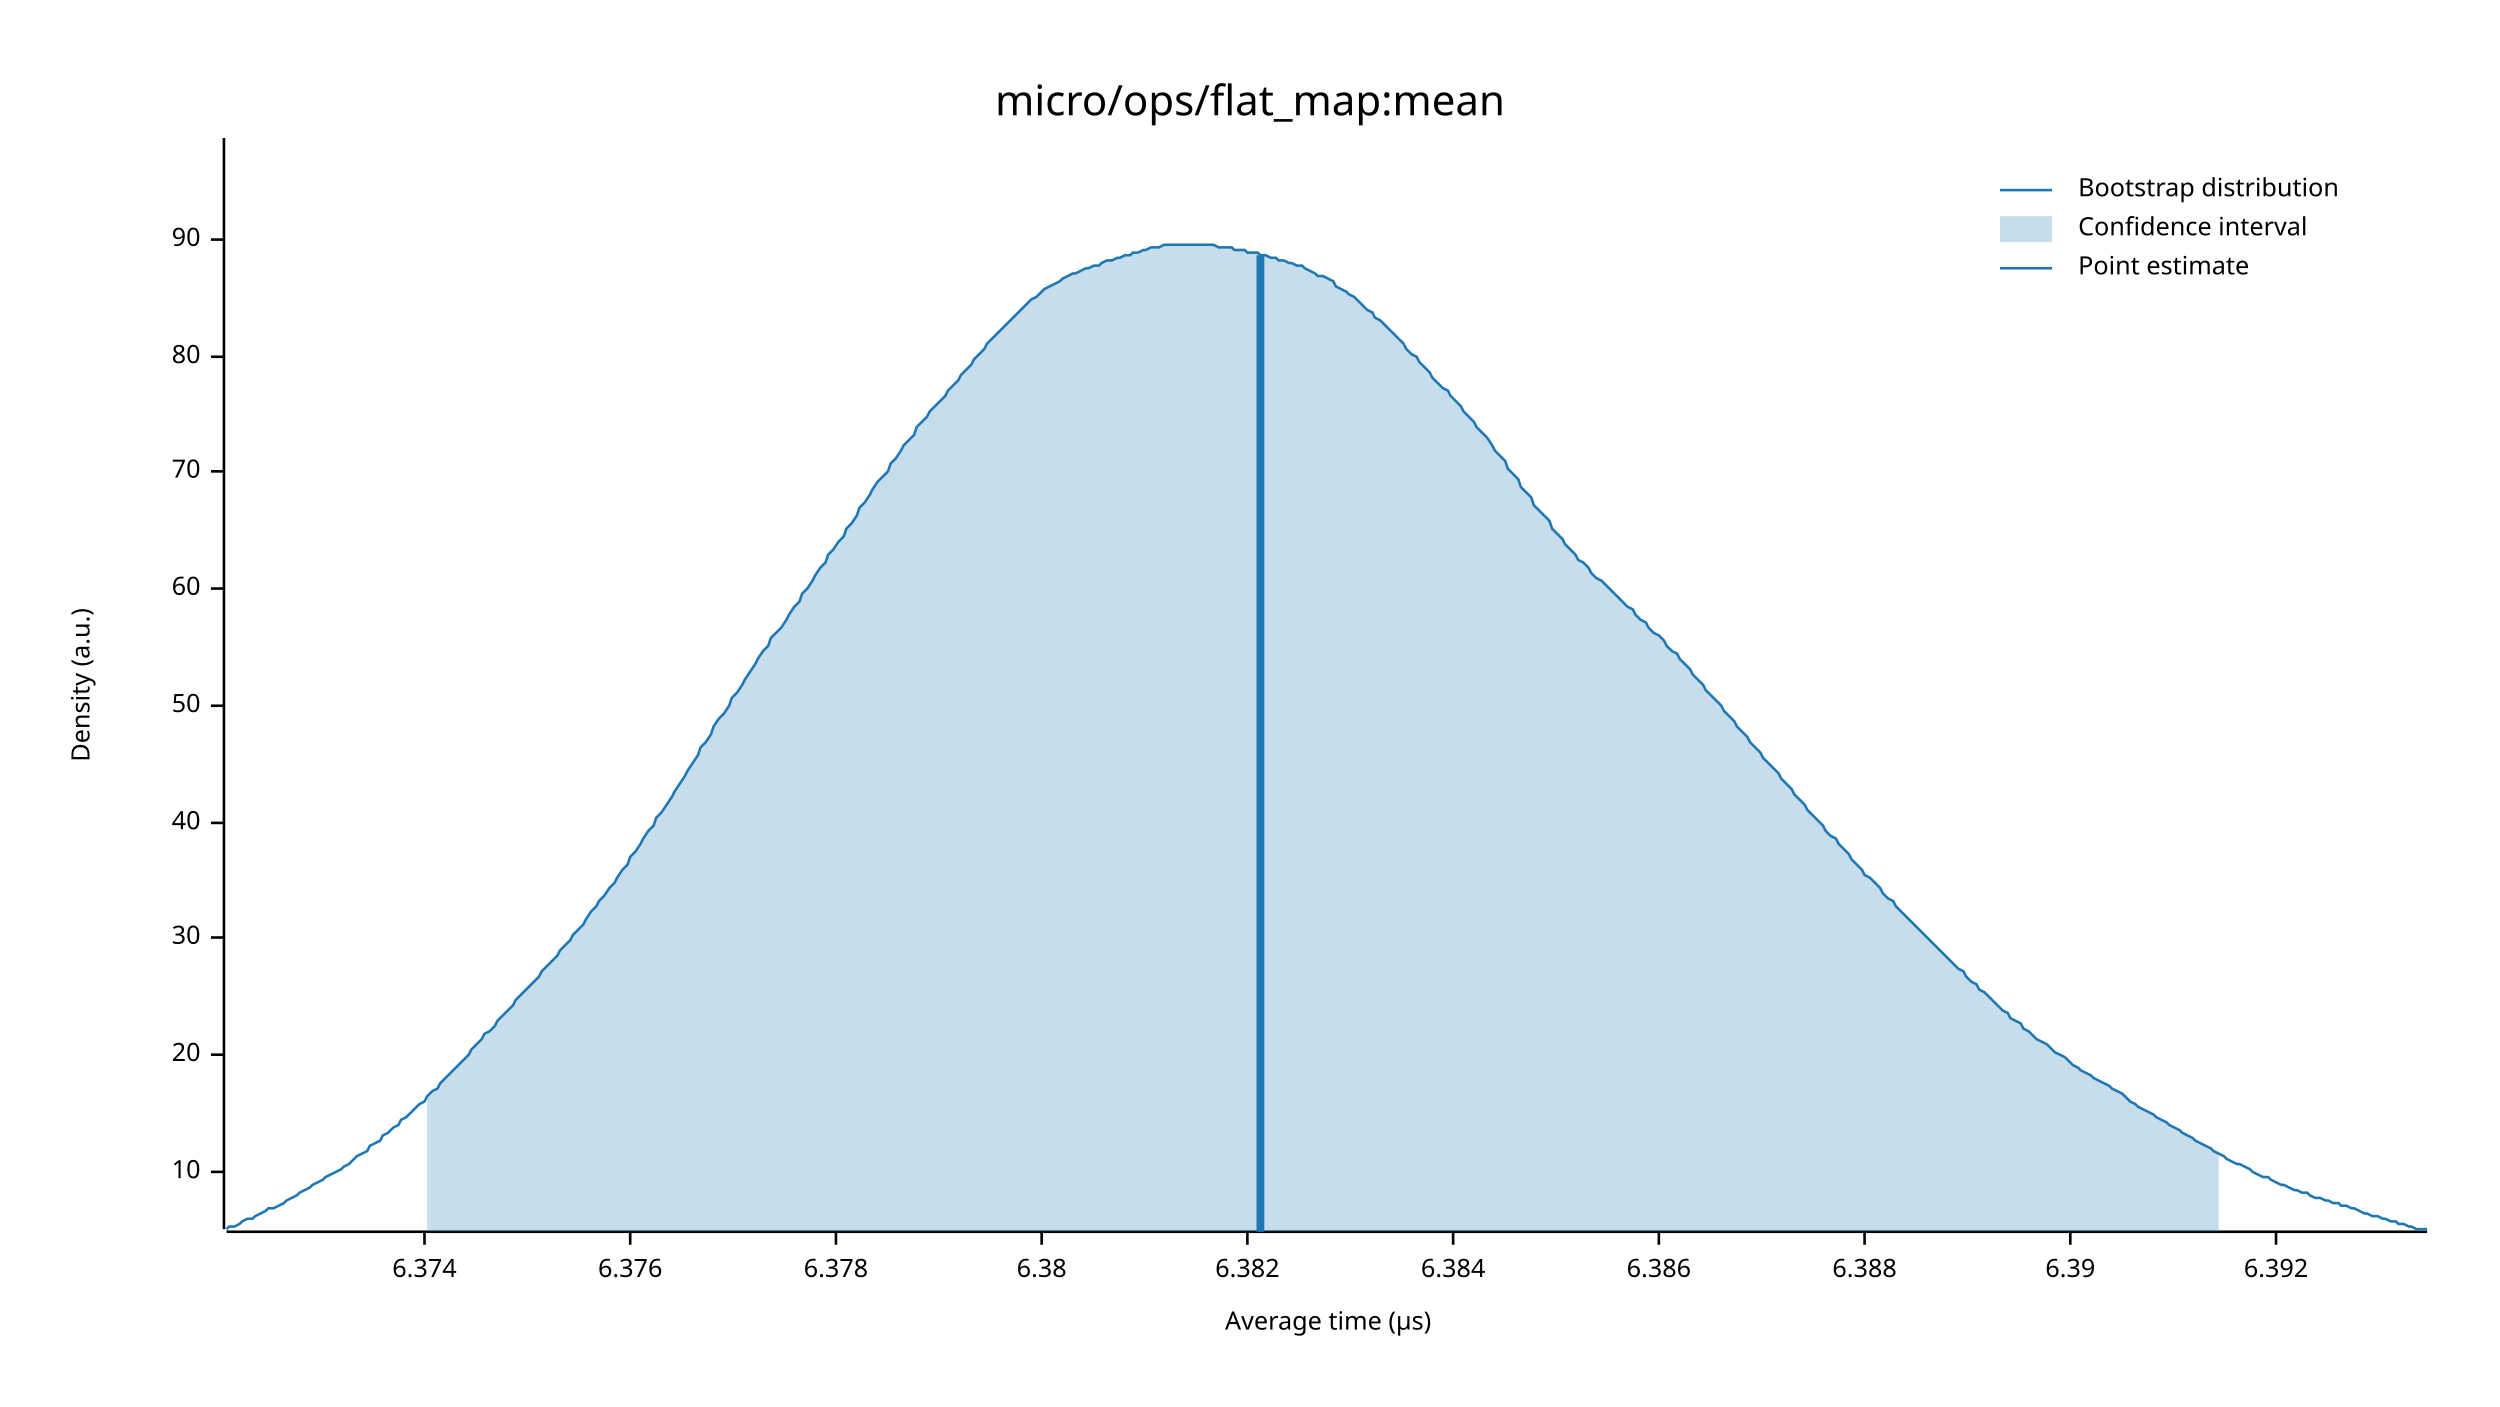
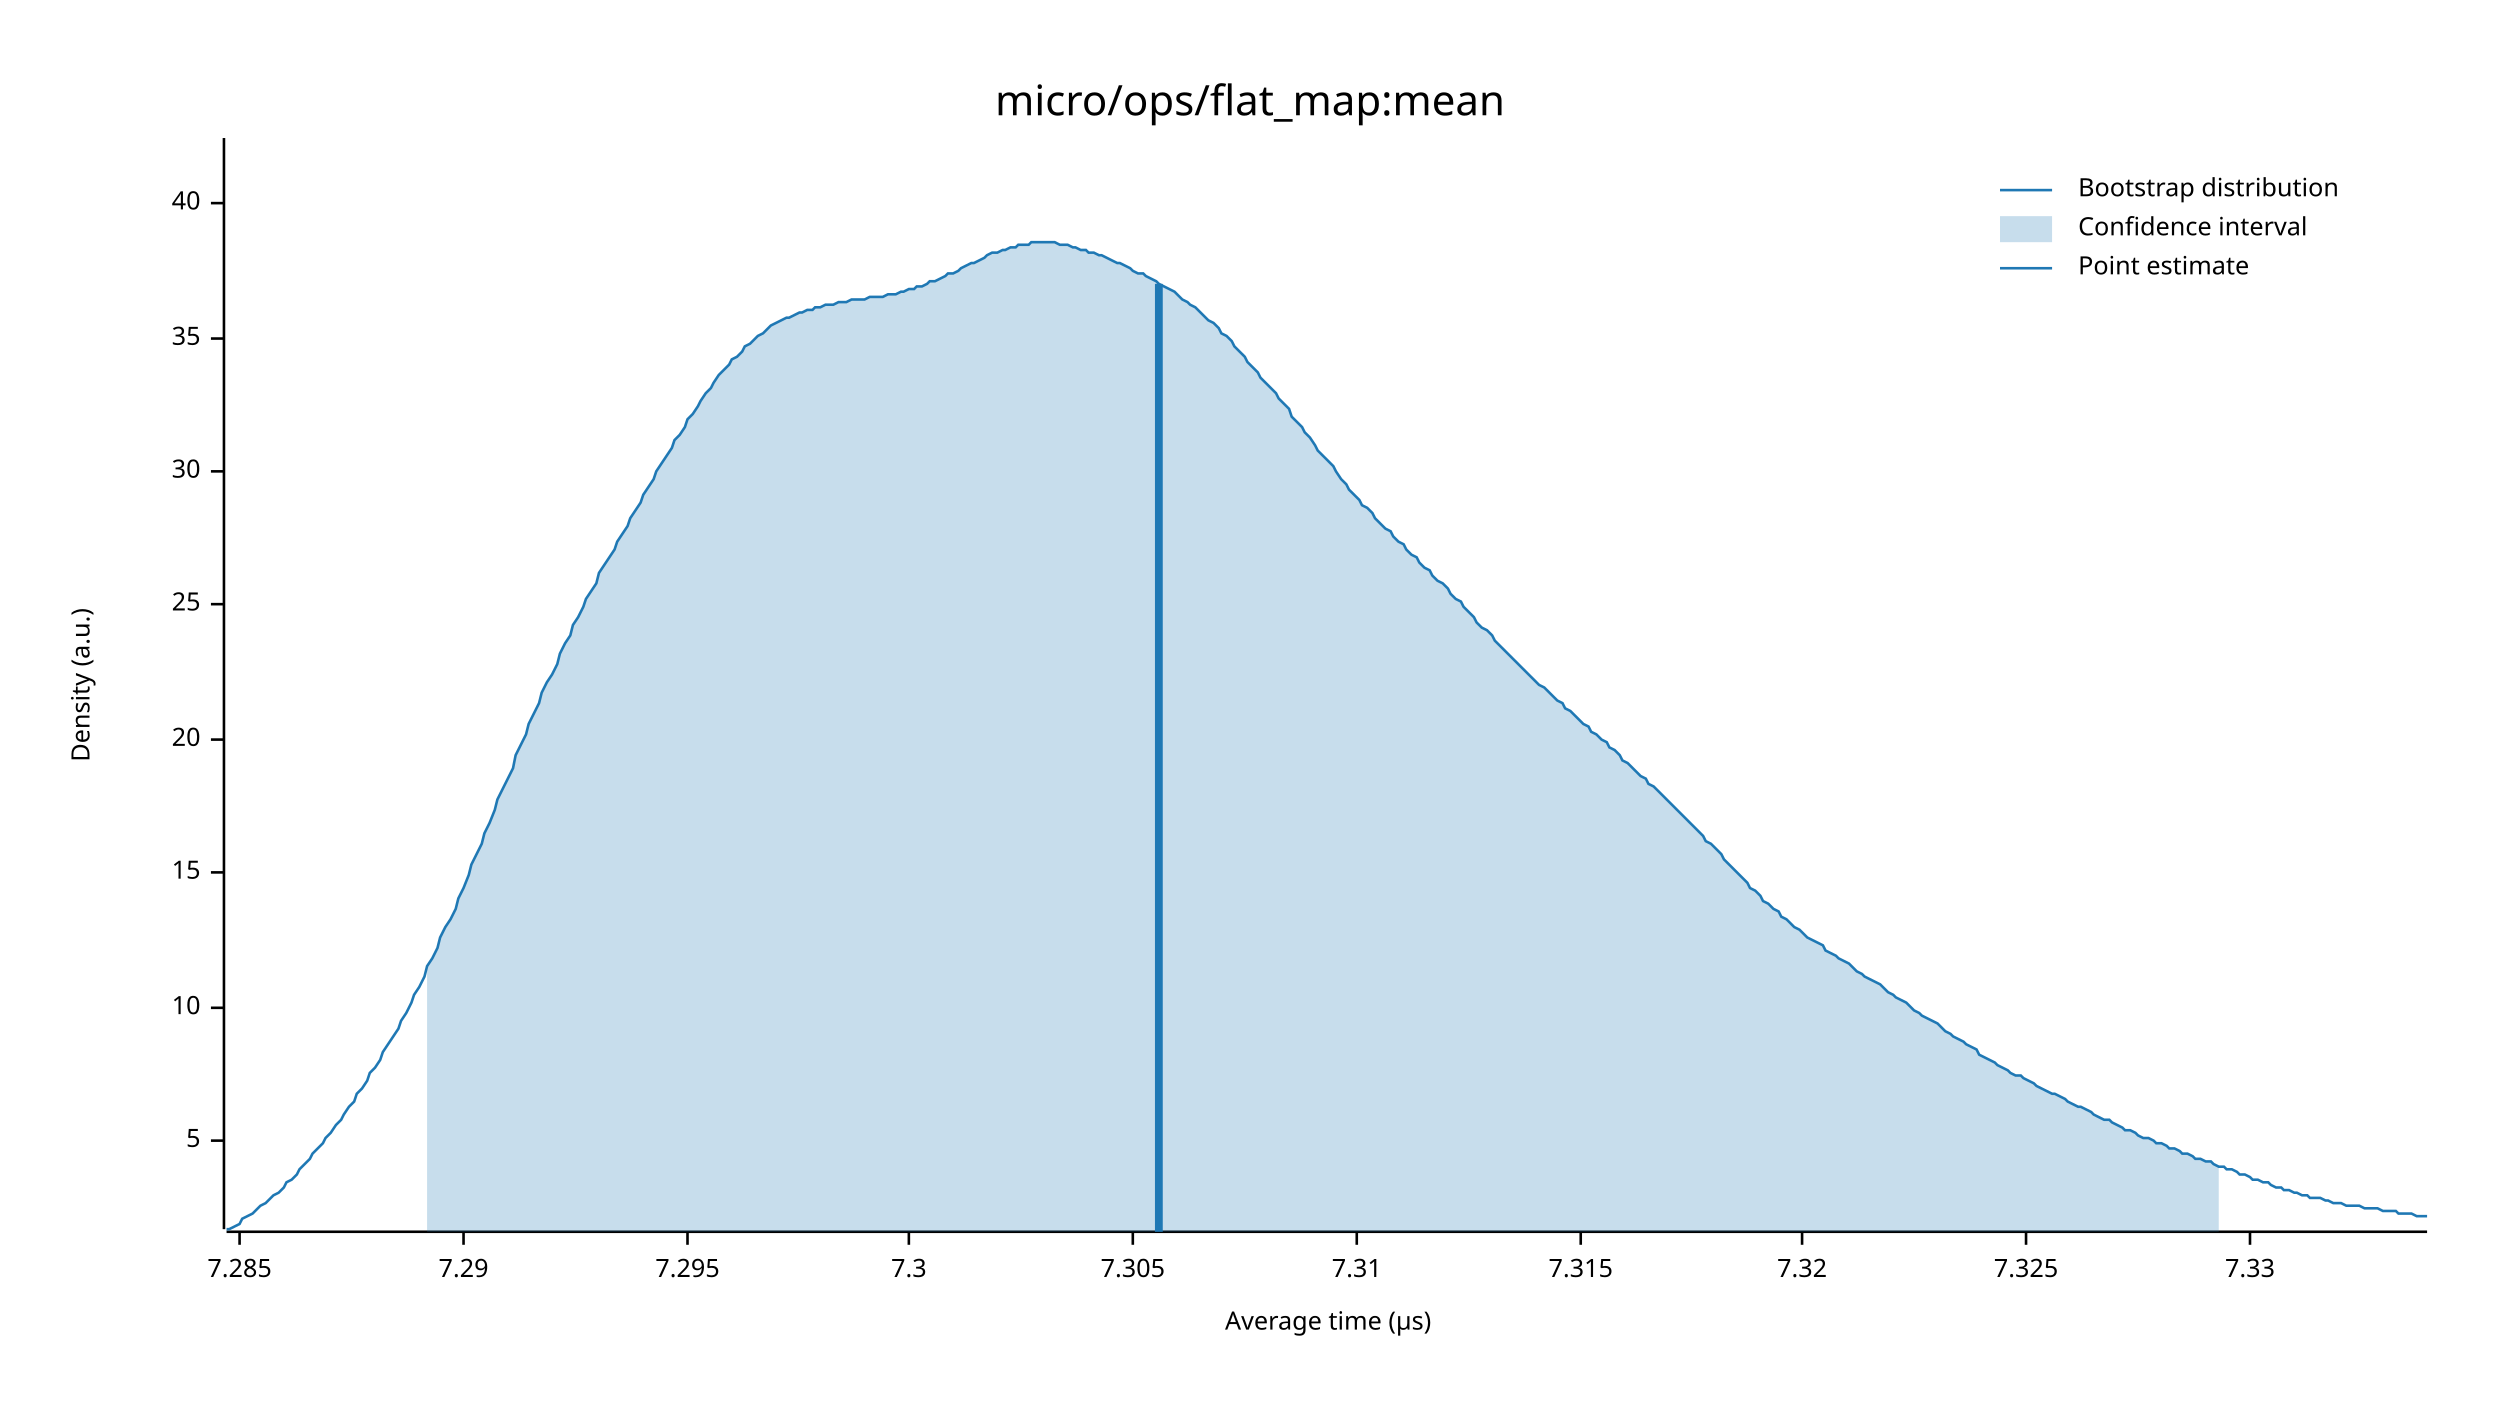
<svg xmlns="http://www.w3.org/2000/svg" width="960" height="540" viewBox="0 0 960 540">
  <text x="480" y="32" dy="0.76em" text-anchor="middle" font-family="sans-serif" font-size="16.129" opacity="1" fill="#000000">
micro/ops/flat_map:mean
</text>
  <text x="27" y="263" dy="0.76em" text-anchor="middle" font-family="sans-serif" font-size="9.677" opacity="1" fill="#000000" transform="rotate(270, 27, 263)">
Density (a.u.)
</text>
  <text x="510" y="513" dy="-0.5ex" text-anchor="middle" font-family="sans-serif" font-size="9.677" opacity="1" fill="#000000">
Average time (µs)
</text>
  <polyline fill="none" opacity="1" stroke="#000000" stroke-width="1" points="86,53 86,472 " />
-   <text x="77" y="450" dy="0.5ex" text-anchor="end" font-family="sans-serif" font-size="9.677" opacity="1" fill="#000000">
+   <text x="77" y="438" dy="0.5ex" text-anchor="end" font-family="sans-serif" font-size="9.677" opacity="1" fill="#000000">
+ 5
+ </text>
+   <polyline fill="none" opacity="1" stroke="#000000" stroke-width="1" points="81,438 86,438 " />
+   <text x="77" y="387" dy="0.5ex" text-anchor="end" font-family="sans-serif" font-size="9.677" opacity="1" fill="#000000">
10
</text>
-   <polyline fill="none" opacity="1" stroke="#000000" stroke-width="1" points="81,450 86,450 " />
-   <text x="77" y="405" dy="0.5ex" text-anchor="end" font-family="sans-serif" font-size="9.677" opacity="1" fill="#000000">
+   <polyline fill="none" opacity="1" stroke="#000000" stroke-width="1" points="81,387 86,387 " />
+   <text x="77" y="335" dy="0.5ex" text-anchor="end" font-family="sans-serif" font-size="9.677" opacity="1" fill="#000000">
+ 15
+ </text>
+   <polyline fill="none" opacity="1" stroke="#000000" stroke-width="1" points="81,335 86,335 " />
+   <text x="77" y="284" dy="0.5ex" text-anchor="end" font-family="sans-serif" font-size="9.677" opacity="1" fill="#000000">
20
</text>
-   <polyline fill="none" opacity="1" stroke="#000000" stroke-width="1" points="81,405 86,405 " />
-   <text x="77" y="360" dy="0.5ex" text-anchor="end" font-family="sans-serif" font-size="9.677" opacity="1" fill="#000000">
+   <polyline fill="none" opacity="1" stroke="#000000" stroke-width="1" points="81,284 86,284 " />
+   <text x="77" y="232" dy="0.5ex" text-anchor="end" font-family="sans-serif" font-size="9.677" opacity="1" fill="#000000">
+ 25
+ </text>
+   <polyline fill="none" opacity="1" stroke="#000000" stroke-width="1" points="81,232 86,232 " />
+   <text x="77" y="181" dy="0.5ex" text-anchor="end" font-family="sans-serif" font-size="9.677" opacity="1" fill="#000000">
30
</text>
-   <polyline fill="none" opacity="1" stroke="#000000" stroke-width="1" points="81,360 86,360 " />
-   <text x="77" y="316" dy="0.5ex" text-anchor="end" font-family="sans-serif" font-size="9.677" opacity="1" fill="#000000">
+   <polyline fill="none" opacity="1" stroke="#000000" stroke-width="1" points="81,181 86,181 " />
+   <text x="77" y="130" dy="0.5ex" text-anchor="end" font-family="sans-serif" font-size="9.677" opacity="1" fill="#000000">
+ 35
+ </text>
+   <polyline fill="none" opacity="1" stroke="#000000" stroke-width="1" points="81,130 86,130 " />
+   <text x="77" y="78" dy="0.5ex" text-anchor="end" font-family="sans-serif" font-size="9.677" opacity="1" fill="#000000">
40
</text>
-   <polyline fill="none" opacity="1" stroke="#000000" stroke-width="1" points="81,316 86,316 " />
-   <text x="77" y="271" dy="0.5ex" text-anchor="end" font-family="sans-serif" font-size="9.677" opacity="1" fill="#000000">
- 50
+   <polyline fill="none" opacity="1" stroke="#000000" stroke-width="1" points="81,78 86,78 " />
+   <polyline fill="none" opacity="1" stroke="#000000" stroke-width="1" points="87,473 932,473 " />
+   <text x="92" y="483" dy="0.76em" text-anchor="middle" font-family="sans-serif" font-size="9.677" opacity="1" fill="#000000">
+ 7.285
</text>
-   <polyline fill="none" opacity="1" stroke="#000000" stroke-width="1" points="81,271 86,271 " />
-   <text x="77" y="226" dy="0.5ex" text-anchor="end" font-family="sans-serif" font-size="9.677" opacity="1" fill="#000000">
- 60
+   <polyline fill="none" opacity="1" stroke="#000000" stroke-width="1" points="92,473 92,478 " />
+   <text x="178" y="483" dy="0.76em" text-anchor="middle" font-family="sans-serif" font-size="9.677" opacity="1" fill="#000000">
+ 7.29
</text>
-   <polyline fill="none" opacity="1" stroke="#000000" stroke-width="1" points="81,226 86,226 " />
-   <text x="77" y="181" dy="0.5ex" text-anchor="end" font-family="sans-serif" font-size="9.677" opacity="1" fill="#000000">
- 70
+   <polyline fill="none" opacity="1" stroke="#000000" stroke-width="1" points="178,473 178,478 " />
+   <text x="264" y="483" dy="0.76em" text-anchor="middle" font-family="sans-serif" font-size="9.677" opacity="1" fill="#000000">
+ 7.295
</text>
-   <polyline fill="none" opacity="1" stroke="#000000" stroke-width="1" points="81,181 86,181 " />
-   <text x="77" y="137" dy="0.5ex" text-anchor="end" font-family="sans-serif" font-size="9.677" opacity="1" fill="#000000">
- 80
+   <polyline fill="none" opacity="1" stroke="#000000" stroke-width="1" points="264,473 264,478 " />
+   <text x="349" y="483" dy="0.76em" text-anchor="middle" font-family="sans-serif" font-size="9.677" opacity="1" fill="#000000">
+ 7.3
</text>
-   <polyline fill="none" opacity="1" stroke="#000000" stroke-width="1" points="81,137 86,137 " />
-   <text x="77" y="92" dy="0.5ex" text-anchor="end" font-family="sans-serif" font-size="9.677" opacity="1" fill="#000000">
- 90
+   <polyline fill="none" opacity="1" stroke="#000000" stroke-width="1" points="349,473 349,478 " />
+   <text x="435" y="483" dy="0.76em" text-anchor="middle" font-family="sans-serif" font-size="9.677" opacity="1" fill="#000000">
+ 7.305
</text>
-   <polyline fill="none" opacity="1" stroke="#000000" stroke-width="1" points="81,92 86,92 " />
-   <polyline fill="none" opacity="1" stroke="#000000" stroke-width="1" points="87,473 932,473 " />
-   <text x="163" y="483" dy="0.76em" text-anchor="middle" font-family="sans-serif" font-size="9.677" opacity="1" fill="#000000">
- 6.374
+   <polyline fill="none" opacity="1" stroke="#000000" stroke-width="1" points="435,473 435,478 " />
+   <text x="521" y="483" dy="0.76em" text-anchor="middle" font-family="sans-serif" font-size="9.677" opacity="1" fill="#000000">
+ 7.31
</text>
-   <polyline fill="none" opacity="1" stroke="#000000" stroke-width="1" points="163,473 163,478 " />
-   <text x="242" y="483" dy="0.76em" text-anchor="middle" font-family="sans-serif" font-size="9.677" opacity="1" fill="#000000">
- 6.376
+   <polyline fill="none" opacity="1" stroke="#000000" stroke-width="1" points="521,473 521,478 " />
+   <text x="607" y="483" dy="0.76em" text-anchor="middle" font-family="sans-serif" font-size="9.677" opacity="1" fill="#000000">
+ 7.315
</text>
-   <polyline fill="none" opacity="1" stroke="#000000" stroke-width="1" points="242,473 242,478 " />
-   <text x="321" y="483" dy="0.76em" text-anchor="middle" font-family="sans-serif" font-size="9.677" opacity="1" fill="#000000">
- 6.378
+   <polyline fill="none" opacity="1" stroke="#000000" stroke-width="1" points="607,473 607,478 " />
+   <text x="692" y="483" dy="0.76em" text-anchor="middle" font-family="sans-serif" font-size="9.677" opacity="1" fill="#000000">
+ 7.32
</text>
-   <polyline fill="none" opacity="1" stroke="#000000" stroke-width="1" points="321,473 321,478 " />
-   <text x="400" y="483" dy="0.76em" text-anchor="middle" font-family="sans-serif" font-size="9.677" opacity="1" fill="#000000">
- 6.38
+   <polyline fill="none" opacity="1" stroke="#000000" stroke-width="1" points="692,473 692,478 " />
+   <text x="778" y="483" dy="0.76em" text-anchor="middle" font-family="sans-serif" font-size="9.677" opacity="1" fill="#000000">
+ 7.325
</text>
-   <polyline fill="none" opacity="1" stroke="#000000" stroke-width="1" points="400,473 400,478 " />
-   <text x="479" y="483" dy="0.76em" text-anchor="middle" font-family="sans-serif" font-size="9.677" opacity="1" fill="#000000">
- 6.382
+   <polyline fill="none" opacity="1" stroke="#000000" stroke-width="1" points="778,473 778,478 " />
+   <text x="864" y="483" dy="0.76em" text-anchor="middle" font-family="sans-serif" font-size="9.677" opacity="1" fill="#000000">
+ 7.33
</text>
-   <polyline fill="none" opacity="1" stroke="#000000" stroke-width="1" points="479,473 479,478 " />
-   <text x="558" y="483" dy="0.76em" text-anchor="middle" font-family="sans-serif" font-size="9.677" opacity="1" fill="#000000">
- 6.384
- </text>
-   <polyline fill="none" opacity="1" stroke="#000000" stroke-width="1" points="558,473 558,478 " />
-   <text x="637" y="483" dy="0.76em" text-anchor="middle" font-family="sans-serif" font-size="9.677" opacity="1" fill="#000000">
- 6.386
- </text>
-   <polyline fill="none" opacity="1" stroke="#000000" stroke-width="1" points="637,473 637,478 " />
-   <text x="716" y="483" dy="0.76em" text-anchor="middle" font-family="sans-serif" font-size="9.677" opacity="1" fill="#000000">
- 6.388
- </text>
-   <polyline fill="none" opacity="1" stroke="#000000" stroke-width="1" points="716,473 716,478 " />
-   <text x="795" y="483" dy="0.76em" text-anchor="middle" font-family="sans-serif" font-size="9.677" opacity="1" fill="#000000">
- 6.39
- </text>
-   <polyline fill="none" opacity="1" stroke="#000000" stroke-width="1" points="795,473 795,478 " />
-   <text x="874" y="483" dy="0.76em" text-anchor="middle" font-family="sans-serif" font-size="9.677" opacity="1" fill="#000000">
- 6.392
- </text>
-   <polyline fill="none" opacity="1" stroke="#000000" stroke-width="1" points="874,473 874,478 " />
-   <polyline fill="none" opacity="1" stroke="#1F78B4" stroke-width="1" points="87,472 88,471 90,471 92,470 93,469 95,468 97,468 98,467 100,466 102,465 103,464 105,464 107,463 109,462 110,461 112,460 114,459 115,458 117,457 119,456 120,455 122,454 124,453 125,452 127,451 129,450 131,449 132,448 134,447 136,445 137,444 139,443 141,442 142,440 144,439 146,438 147,436 149,435 151,433 153,432 154,430 156,429 158,427 159,426 161,424 163,423 164,421 166,419 168,418 169,416 171,414 173,412 175,410 176,409 178,407 180,405 181,403 183,401 185,399 186,397 188,396 190,394 191,392 193,390 195,388 197,386 198,384 200,382 202,380 203,379 205,377 207,375 208,373 210,371 212,369 214,367 215,365 217,363 219,361 220,359 222,357 224,355 225,353 227,350 229,348 230,346 232,344 234,341 236,339 237,337 239,334 241,332 242,329 244,327 246,324 247,322 249,319 251,317 252,314 254,312 256,309 258,306 259,304 261,301 263,298 264,296 266,293 268,290 269,287 271,285 273,282 274,279 276,276 278,274 280,271 281,268 283,266 285,263 286,261 288,258 290,255 291,253 293,250 295,248 296,245 298,243 300,241 302,238 303,236 305,233 307,231 308,228 310,226 312,223 313,221 315,218 317,216 318,213 320,211 322,208 324,206 325,203 327,201 329,198 330,195 332,193 334,190 335,188 337,185 339,183 341,181 342,178 344,176 346,173 347,171 349,169 351,167 352,164 354,162 356,160 357,158 359,156 361,154 363,152 364,150 366,148 368,146 369,144 371,142 373,140 374,138 376,136 378,134 379,132 381,130 383,128 385,126 386,125 388,123 390,121 391,120 393,118 395,116 396,115 398,114 400,112 401,111 403,110 405,109 407,108 408,107 410,106 412,105 413,105 415,104 417,103 418,103 420,102 422,102 423,101 425,100 427,100 429,99 430,99 432,98 434,98 435,97 437,97 439,96 440,96 442,95 444,95 445,95 447,94 449,94 451,94 452,94 454,94 456,94 457,94 459,94 461,94 462,94 464,94 466,94 468,95 469,95 471,95 473,95 474,96 476,96 478,96 479,97 481,97 483,97 484,98 486,98 488,99 490,99 491,100 493,100 495,101 496,101 498,102 500,102 501,103 503,104 505,105 506,106 508,106 510,107 512,108 513,110 515,111 517,112 518,113 520,114 522,116 523,117 525,119 527,120 528,122 530,123 532,125 534,127 535,128 537,130 539,132 540,134 542,136 544,137 545,139 547,141 549,143 550,145 552,147 554,149 556,150 557,152 559,154 561,156 562,158 564,160 566,162 567,164 569,166 571,168 573,171 574,173 576,175 578,177 579,180 581,182 583,184 584,187 586,189 588,191 589,194 591,196 593,198 595,200 596,203 598,205 600,207 601,209 603,211 605,213 606,215 608,216 610,218 611,220 613,222 615,223 617,225 618,226 620,228 622,230 623,231 625,233 627,234 628,236 630,238 632,239 633,241 635,243 637,244 639,246 640,248 642,250 644,251 645,253 647,255 649,257 650,259 652,261 654,263 655,265 657,267 659,269 661,271 662,273 664,275 666,277 667,279 669,281 671,283 672,285 674,287 676,289 677,291 679,293 681,295 683,297 684,299 686,301 688,303 689,305 691,307 693,309 694,311 696,313 698,315 700,317 701,319 703,321 705,322 706,324 708,326 710,328 711,330 713,332 715,334 716,336 718,337 720,339 722,341 723,343 725,345 727,346 728,348 730,350 732,352 733,353 735,355 737,357 738,358 740,360 742,362 744,364 745,365 747,367 749,369 750,370 752,372 754,373 755,375 757,377 759,378 760,380 762,381 764,383 766,385 767,386 769,388 771,389 772,391 774,392 776,393 777,395 779,396 781,398 782,399 784,400 786,401 788,403 789,404 791,405 793,406 794,407 796,409 798,410 799,411 801,412 803,413 804,414 806,415 808,416 810,417 811,418 813,419 815,420 816,421 818,423 820,424 821,425 823,426 825,427 827,428 828,429 830,430 832,431 833,432 835,433 837,434 838,435 840,436 842,437 843,438 845,439 847,440 849,441 850,442 852,443 854,444 855,445 857,446 859,447 860,447 862,448 864,449 865,450 867,451 869,452 871,452 872,453 874,454 876,455 877,455 879,456 881,457 882,457 884,458 886,458 887,459 889,460 891,460 893,461 894,461 896,462 898,462 899,463 901,463 903,464 904,464 906,465 908,466 909,466 911,467 913,467 915,468 916,468 918,469 920,469 921,470 923,470 925,471 926,471 928,472 930,472 932,472 " />
-   <polygon opacity="0.25" fill="#1F78B4" points="164,421 166,419 168,418 169,416 171,414 173,412 175,410 176,409 178,407 180,405 181,403 183,401 185,399 186,397 188,396 190,394 191,392 193,390 195,388 197,386 198,384 200,382 202,380 203,379 205,377 207,375 208,373 210,371 212,369 214,367 215,365 217,363 219,361 220,359 222,357 224,355 225,353 227,350 229,348 230,346 232,344 234,341 236,339 237,337 239,334 241,332 242,329 244,327 246,324 247,322 249,319 251,317 252,314 254,312 256,309 258,306 259,304 261,301 263,298 264,296 266,293 268,290 269,287 271,285 273,282 274,279 276,276 278,274 280,271 281,268 283,266 285,263 286,261 288,258 290,255 291,253 293,250 295,248 296,245 298,243 300,241 302,238 303,236 305,233 307,231 308,228 310,226 312,223 313,221 315,218 317,216 318,213 320,211 322,208 324,206 325,203 327,201 329,198 330,195 332,193 334,190 335,188 337,185 339,183 341,181 342,178 344,176 346,173 347,171 349,169 351,167 352,164 354,162 356,160 357,158 359,156 361,154 363,152 364,150 366,148 368,146 369,144 371,142 373,140 374,138 376,136 378,134 379,132 381,130 383,128 385,126 386,125 388,123 390,121 391,120 393,118 395,116 396,115 398,114 400,112 401,111 403,110 405,109 407,108 408,107 410,106 412,105 413,105 415,104 417,103 418,103 420,102 422,102 423,101 425,100 427,100 429,99 430,99 432,98 434,98 435,97 437,97 439,96 440,96 442,95 444,95 445,95 447,94 449,94 451,94 452,94 454,94 456,94 457,94 459,94 461,94 462,94 464,94 466,94 468,95 469,95 471,95 473,95 474,96 476,96 478,96 479,97 481,97 483,97 484,98 486,98 488,99 490,99 491,100 493,100 495,101 496,101 498,102 500,102 501,103 503,104 505,105 506,106 508,106 510,107 512,108 513,110 515,111 517,112 518,113 520,114 522,116 523,117 525,119 527,120 528,122 530,123 532,125 534,127 535,128 537,130 539,132 540,134 542,136 544,137 545,139 547,141 549,143 550,145 552,147 554,149 556,150 557,152 559,154 561,156 562,158 564,160 566,162 567,164 569,166 571,168 573,171 574,173 576,175 578,177 579,180 581,182 583,184 584,187 586,189 588,191 589,194 591,196 593,198 595,200 596,203 598,205 600,207 601,209 603,211 605,213 606,215 608,216 610,218 611,220 613,222 615,223 617,225 618,226 620,228 622,230 623,231 625,233 627,234 628,236 630,238 632,239 633,241 635,243 637,244 639,246 640,248 642,250 644,251 645,253 647,255 649,257 650,259 652,261 654,263 655,265 657,267 659,269 661,271 662,273 664,275 666,277 667,279 669,281 671,283 672,285 674,287 676,289 677,291 679,293 681,295 683,297 684,299 686,301 688,303 689,305 691,307 693,309 694,311 696,313 698,315 700,317 701,319 703,321 705,322 706,324 708,326 710,328 711,330 713,332 715,334 716,336 718,337 720,339 722,341 723,343 725,345 727,346 728,348 730,350 732,352 733,353 735,355 737,357 738,358 740,360 742,362 744,364 745,365 747,367 749,369 750,370 752,372 754,373 755,375 757,377 759,378 760,380 762,381 764,383 766,385 767,386 769,388 771,389 772,391 774,392 776,393 777,395 779,396 781,398 782,399 784,400 786,401 788,403 789,404 791,405 793,406 794,407 796,409 798,410 799,411 801,412 803,413 804,414 806,415 808,416 810,417 811,418 813,419 815,420 816,421 818,423 820,424 821,425 823,426 825,427 827,428 828,429 830,430 832,431 833,432 835,433 837,434 838,435 840,436 842,437 843,438 845,439 847,440 849,441 850,442 852,443 852,473 164,473 " />
-   <polyline fill="none" opacity="1" stroke="#1F78B4" stroke-width="3" points="484,473 484,98 " />
+   <polyline fill="none" opacity="1" stroke="#000000" stroke-width="1" points="864,473 864,478 " />
+   <polyline fill="none" opacity="1" stroke="#1F78B4" stroke-width="1" points="87,472 88,472 90,471 92,470 93,468 95,467 97,466 98,465 100,463 102,462 103,461 105,459 107,458 109,456 110,454 112,453 114,451 115,449 117,447 119,445 120,443 122,441 124,439 125,437 127,435 129,432 131,430 132,428 134,425 136,423 137,420 139,418 141,415 142,412 144,410 146,407 147,404 149,401 151,398 153,395 154,392 156,389 158,385 159,382 161,379 163,375 164,371 166,368 168,364 169,360 171,356 173,353 175,349 176,345 178,341 180,336 181,332 183,328 185,324 186,320 188,316 190,311 191,307 193,303 195,299 197,295 198,290 200,286 202,282 203,278 205,274 207,270 208,266 210,262 212,259 214,255 215,251 217,247 219,244 220,240 222,237 224,233 225,230 227,227 229,224 230,220 232,217 234,214 236,211 237,208 239,205 241,202 242,199 244,196 246,193 247,190 249,187 251,184 252,181 254,178 256,175 258,172 259,169 261,167 263,164 264,161 266,159 268,156 269,154 271,151 273,149 274,147 276,144 278,142 280,140 281,138 283,137 285,135 286,133 288,132 290,130 291,129 293,128 295,126 296,125 298,124 300,123 302,122 303,122 305,121 307,120 308,120 310,119 312,119 313,118 315,118 317,117 318,117 320,117 322,116 324,116 325,116 327,115 329,115 330,115 332,115 334,114 335,114 337,114 339,114 341,113 342,113 344,113 346,112 347,112 349,111 351,111 352,110 354,110 356,109 357,108 359,108 361,107 363,106 364,105 366,105 368,104 369,103 371,102 373,101 374,101 376,100 378,99 379,98 381,97 383,97 385,96 386,96 388,95 390,95 391,94 393,94 395,94 396,93 398,93 400,93 401,93 403,93 405,93 407,94 408,94 410,94 412,95 413,95 415,96 417,96 418,97 420,97 422,98 423,98 425,99 427,100 429,101 430,101 432,102 434,103 435,104 437,105 439,105 440,106 442,107 444,108 445,109 447,110 449,111 451,112 452,113 454,115 456,116 457,117 459,118 461,120 462,121 464,123 466,124 468,126 469,128 471,129 473,131 474,133 476,135 478,137 479,139 481,141 483,143 484,145 486,147 488,149 490,151 491,153 493,155 495,157 496,160 498,162 500,164 501,166 503,168 505,171 506,173 508,175 510,177 512,179 513,181 515,184 517,186 518,188 520,190 522,192 523,194 525,195 527,197 528,199 530,201 532,203 534,204 535,206 537,208 539,209 540,211 542,213 544,214 545,216 547,218 549,219 550,221 552,223 554,224 556,226 557,228 559,230 561,231 562,233 564,235 566,237 567,239 569,241 571,242 573,244 574,246 576,248 578,250 579,251 581,253 583,255 584,256 586,258 588,260 589,261 591,263 593,264 595,266 596,267 598,269 600,270 601,272 603,273 605,275 606,276 608,278 610,279 611,281 613,282 615,284 617,285 618,287 620,288 622,290 623,292 625,293 627,295 628,296 630,298 632,299 633,301 635,302 637,304 639,306 640,307 642,309 644,311 645,312 647,314 649,316 650,317 652,319 654,321 655,323 657,324 659,326 661,328 662,330 664,332 666,334 667,335 669,337 671,339 672,341 674,342 676,344 677,346 679,347 681,349 683,350 684,352 686,353 688,355 689,356 691,357 693,359 694,360 696,361 698,362 700,363 701,365 703,366 705,367 706,368 708,369 710,370 711,371 713,373 715,374 716,375 718,376 720,377 722,378 723,379 725,381 727,382 728,383 730,384 732,385 733,386 735,388 737,389 738,390 740,391 742,392 744,393 745,394 747,396 749,397 750,398 752,399 754,400 755,401 757,402 759,403 760,405 762,406 764,407 766,408 767,409 769,410 771,411 772,412 774,413 776,413 777,414 779,415 781,416 782,417 784,418 786,419 788,420 789,420 791,421 793,422 794,423 796,424 798,425 799,425 801,426 803,427 804,428 806,429 808,430 810,430 811,431 813,432 815,433 816,434 818,434 820,435 821,436 823,437 825,437 827,438 828,439 830,439 832,440 833,441 835,441 837,442 838,443 840,443 842,444 843,445 845,445 847,446 849,446 850,447 852,448 854,448 855,449 857,449 859,450 860,451 862,451 864,452 865,453 867,453 869,454 871,454 872,455 874,456 876,456 877,457 879,457 881,458 882,458 884,459 886,459 887,460 889,460 891,460 893,461 894,461 896,462 898,462 899,462 901,463 903,463 904,463 906,463 908,464 909,464 911,464 913,464 915,465 916,465 918,465 920,465 921,466 923,466 925,466 926,466 928,467 930,467 932,467 " />
+   <polygon opacity="0.25" fill="#1F78B4" points="164,371 166,368 168,364 169,360 171,356 173,353 175,349 176,345 178,341 180,336 181,332 183,328 185,324 186,320 188,316 190,311 191,307 193,303 195,299 197,295 198,290 200,286 202,282 203,278 205,274 207,270 208,266 210,262 212,259 214,255 215,251 217,247 219,244 220,240 222,237 224,233 225,230 227,227 229,224 230,220 232,217 234,214 236,211 237,208 239,205 241,202 242,199 244,196 246,193 247,190 249,187 251,184 252,181 254,178 256,175 258,172 259,169 261,167 263,164 264,161 266,159 268,156 269,154 271,151 273,149 274,147 276,144 278,142 280,140 281,138 283,137 285,135 286,133 288,132 290,130 291,129 293,128 295,126 296,125 298,124 300,123 302,122 303,122 305,121 307,120 308,120 310,119 312,119 313,118 315,118 317,117 318,117 320,117 322,116 324,116 325,116 327,115 329,115 330,115 332,115 334,114 335,114 337,114 339,114 341,113 342,113 344,113 346,112 347,112 349,111 351,111 352,110 354,110 356,109 357,108 359,108 361,107 363,106 364,105 366,105 368,104 369,103 371,102 373,101 374,101 376,100 378,99 379,98 381,97 383,97 385,96 386,96 388,95 390,95 391,94 393,94 395,94 396,93 398,93 400,93 401,93 403,93 405,93 407,94 408,94 410,94 412,95 413,95 415,96 417,96 418,97 420,97 422,98 423,98 425,99 427,100 429,101 430,101 432,102 434,103 435,104 437,105 439,105 440,106 442,107 444,108 445,109 447,110 449,111 451,112 452,113 454,115 456,116 457,117 459,118 461,120 462,121 464,123 466,124 468,126 469,128 471,129 473,131 474,133 476,135 478,137 479,139 481,141 483,143 484,145 486,147 488,149 490,151 491,153 493,155 495,157 496,160 498,162 500,164 501,166 503,168 505,171 506,173 508,175 510,177 512,179 513,181 515,184 517,186 518,188 520,190 522,192 523,194 525,195 527,197 528,199 530,201 532,203 534,204 535,206 537,208 539,209 540,211 542,213 544,214 545,216 547,218 549,219 550,221 552,223 554,224 556,226 557,228 559,230 561,231 562,233 564,235 566,237 567,239 569,241 571,242 573,244 574,246 576,248 578,250 579,251 581,253 583,255 584,256 586,258 588,260 589,261 591,263 593,264 595,266 596,267 598,269 600,270 601,272 603,273 605,275 606,276 608,278 610,279 611,281 613,282 615,284 617,285 618,287 620,288 622,290 623,292 625,293 627,295 628,296 630,298 632,299 633,301 635,302 637,304 639,306 640,307 642,309 644,311 645,312 647,314 649,316 650,317 652,319 654,321 655,323 657,324 659,326 661,328 662,330 664,332 666,334 667,335 669,337 671,339 672,341 674,342 676,344 677,346 679,347 681,349 683,350 684,352 686,353 688,355 689,356 691,357 693,359 694,360 696,361 698,362 700,363 701,365 703,366 705,367 706,368 708,369 710,370 711,371 713,373 715,374 716,375 718,376 720,377 722,378 723,379 725,381 727,382 728,383 730,384 732,385 733,386 735,388 737,389 738,390 740,391 742,392 744,393 745,394 747,396 749,397 750,398 752,399 754,400 755,401 757,402 759,403 760,405 762,406 764,407 766,408 767,409 769,410 771,411 772,412 774,413 776,413 777,414 779,415 781,416 782,417 784,418 786,419 788,420 789,420 791,421 793,422 794,423 796,424 798,425 799,425 801,426 803,427 804,428 806,429 808,430 810,430 811,431 813,432 815,433 816,434 818,434 820,435 821,436 823,437 825,437 827,438 828,439 830,439 832,440 833,441 835,441 837,442 838,443 840,443 842,444 843,445 845,445 847,446 849,446 850,447 852,448 852,473 164,473 " />
+   <polyline fill="none" opacity="1" stroke="#1F78B4" stroke-width="3" points="445,473 445,109 " />
  <text x="798" y="68" dy="0.76em" text-anchor="start" font-family="sans-serif" font-size="9.677" opacity="1" fill="#000000">
Bootstrap distribution
</text>
  <text x="798" y="83" dy="0.76em" text-anchor="start" font-family="sans-serif" font-size="9.677" opacity="1" fill="#000000">
Confidence interval
</text>
  <text x="798" y="98" dy="0.76em" text-anchor="start" font-family="sans-serif" font-size="9.677" opacity="1" fill="#000000">
Point estimate
</text>
  <polyline fill="none" opacity="1" stroke="#1F78B4" stroke-width="1" points="768,73 788,73 " />
  <rect x="768" y="83" width="20" height="10" opacity="0.25" fill="#1F78B4" stroke="none" />
  <polyline fill="none" opacity="1" stroke="#1F78B4" stroke-width="1" points="768,103 788,103 " />
</svg>
